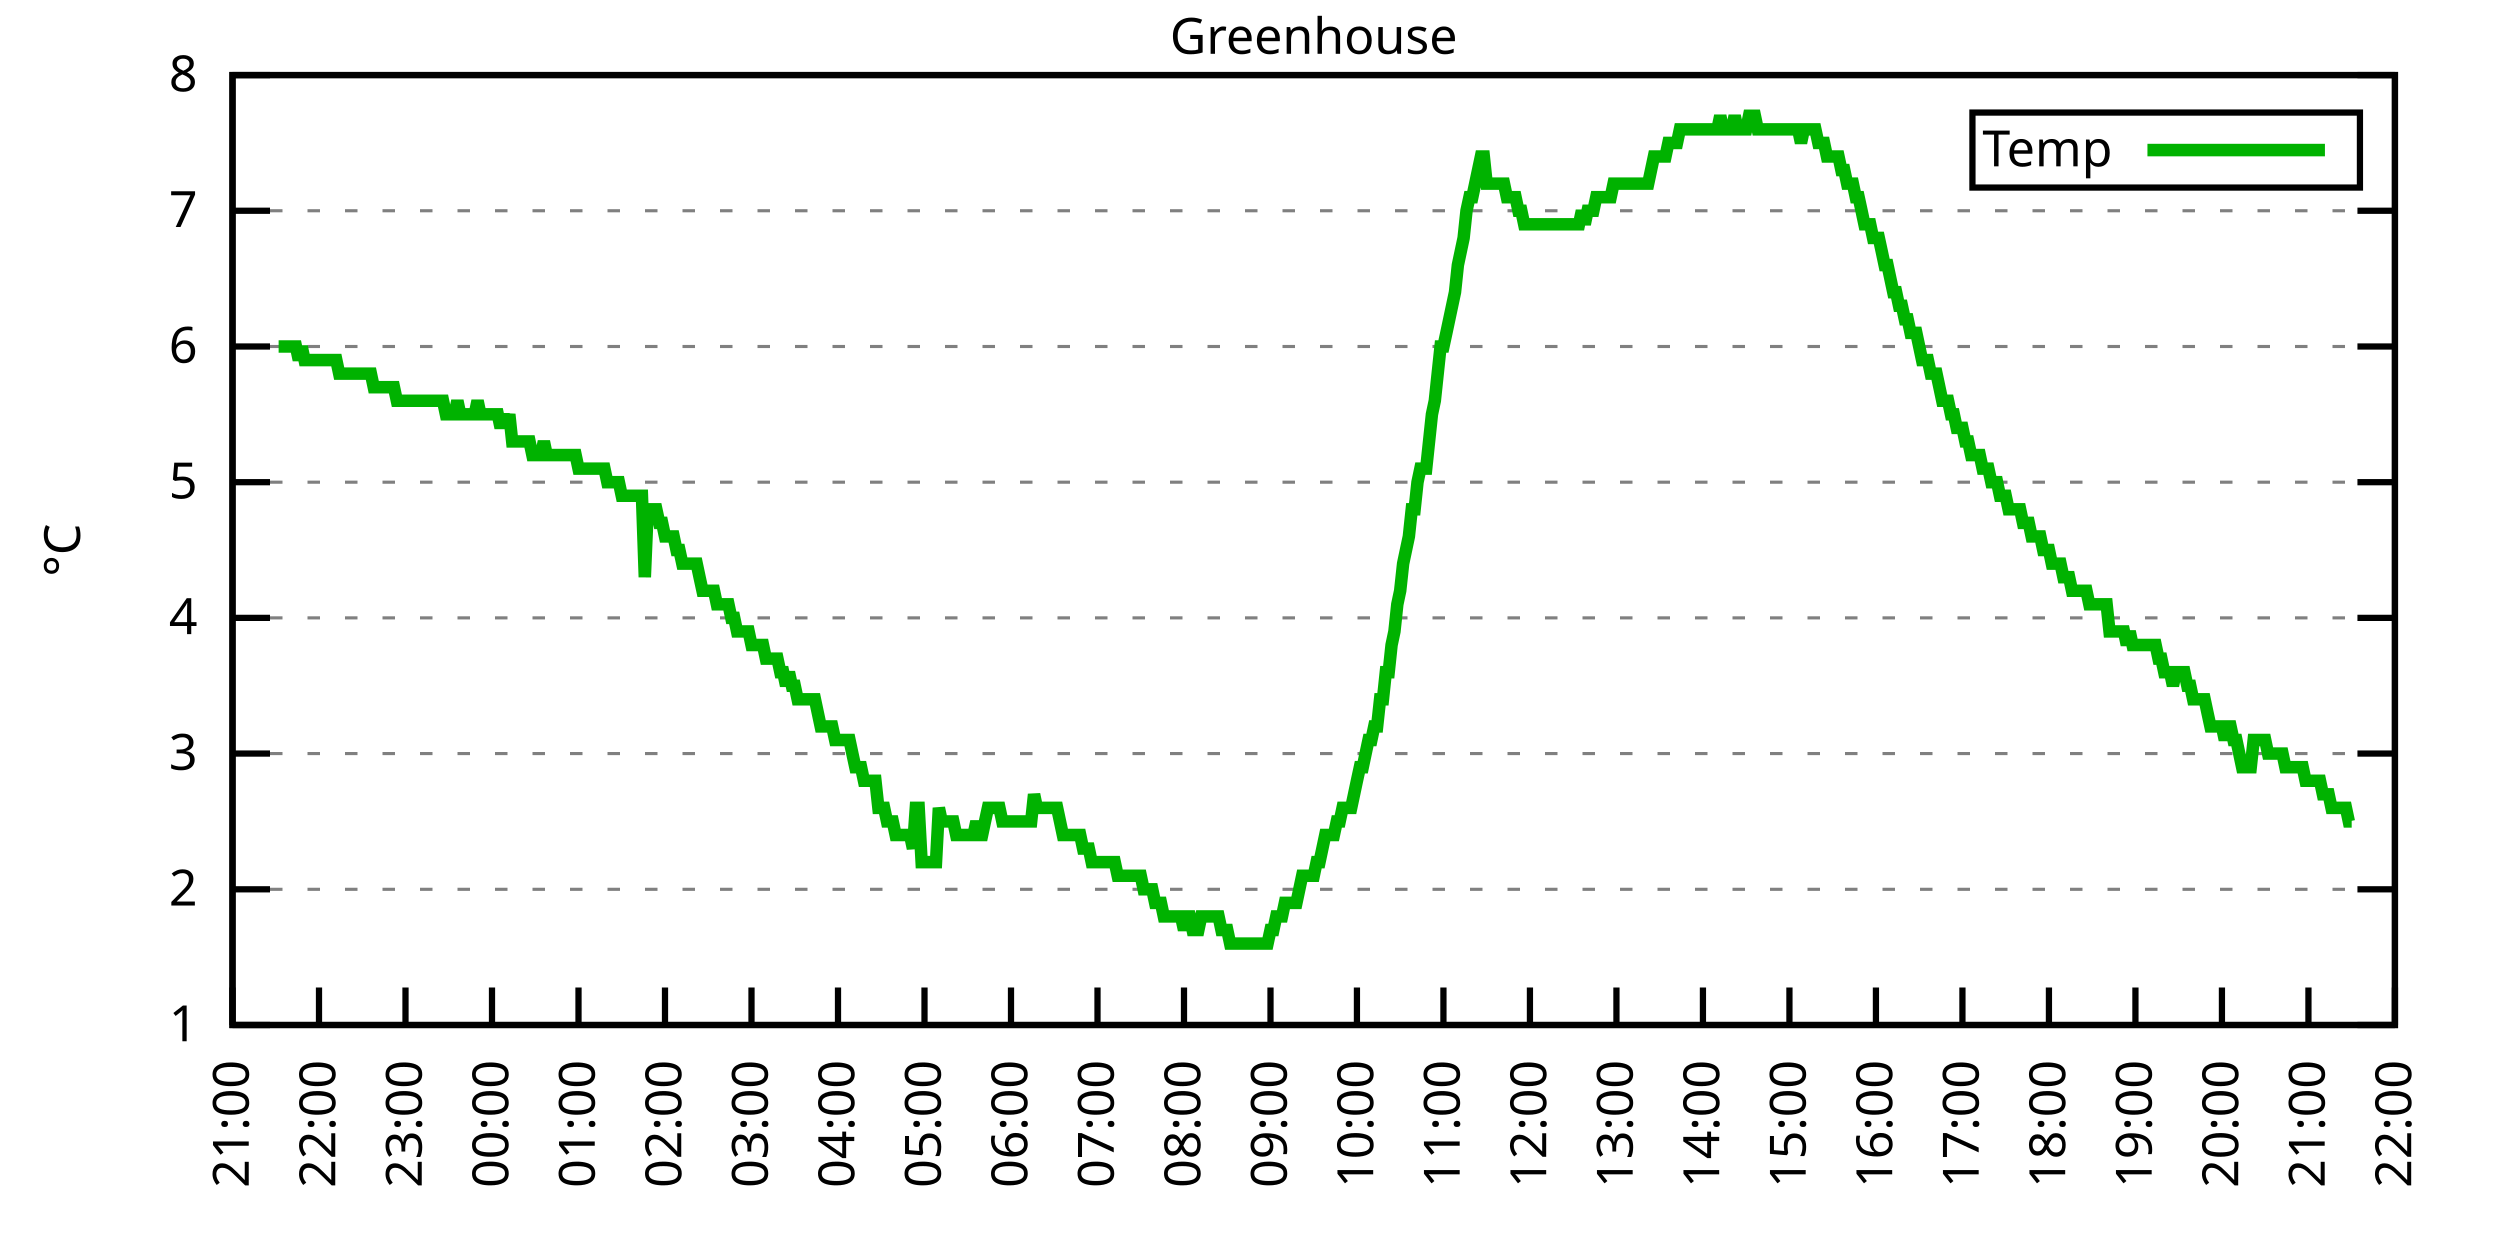
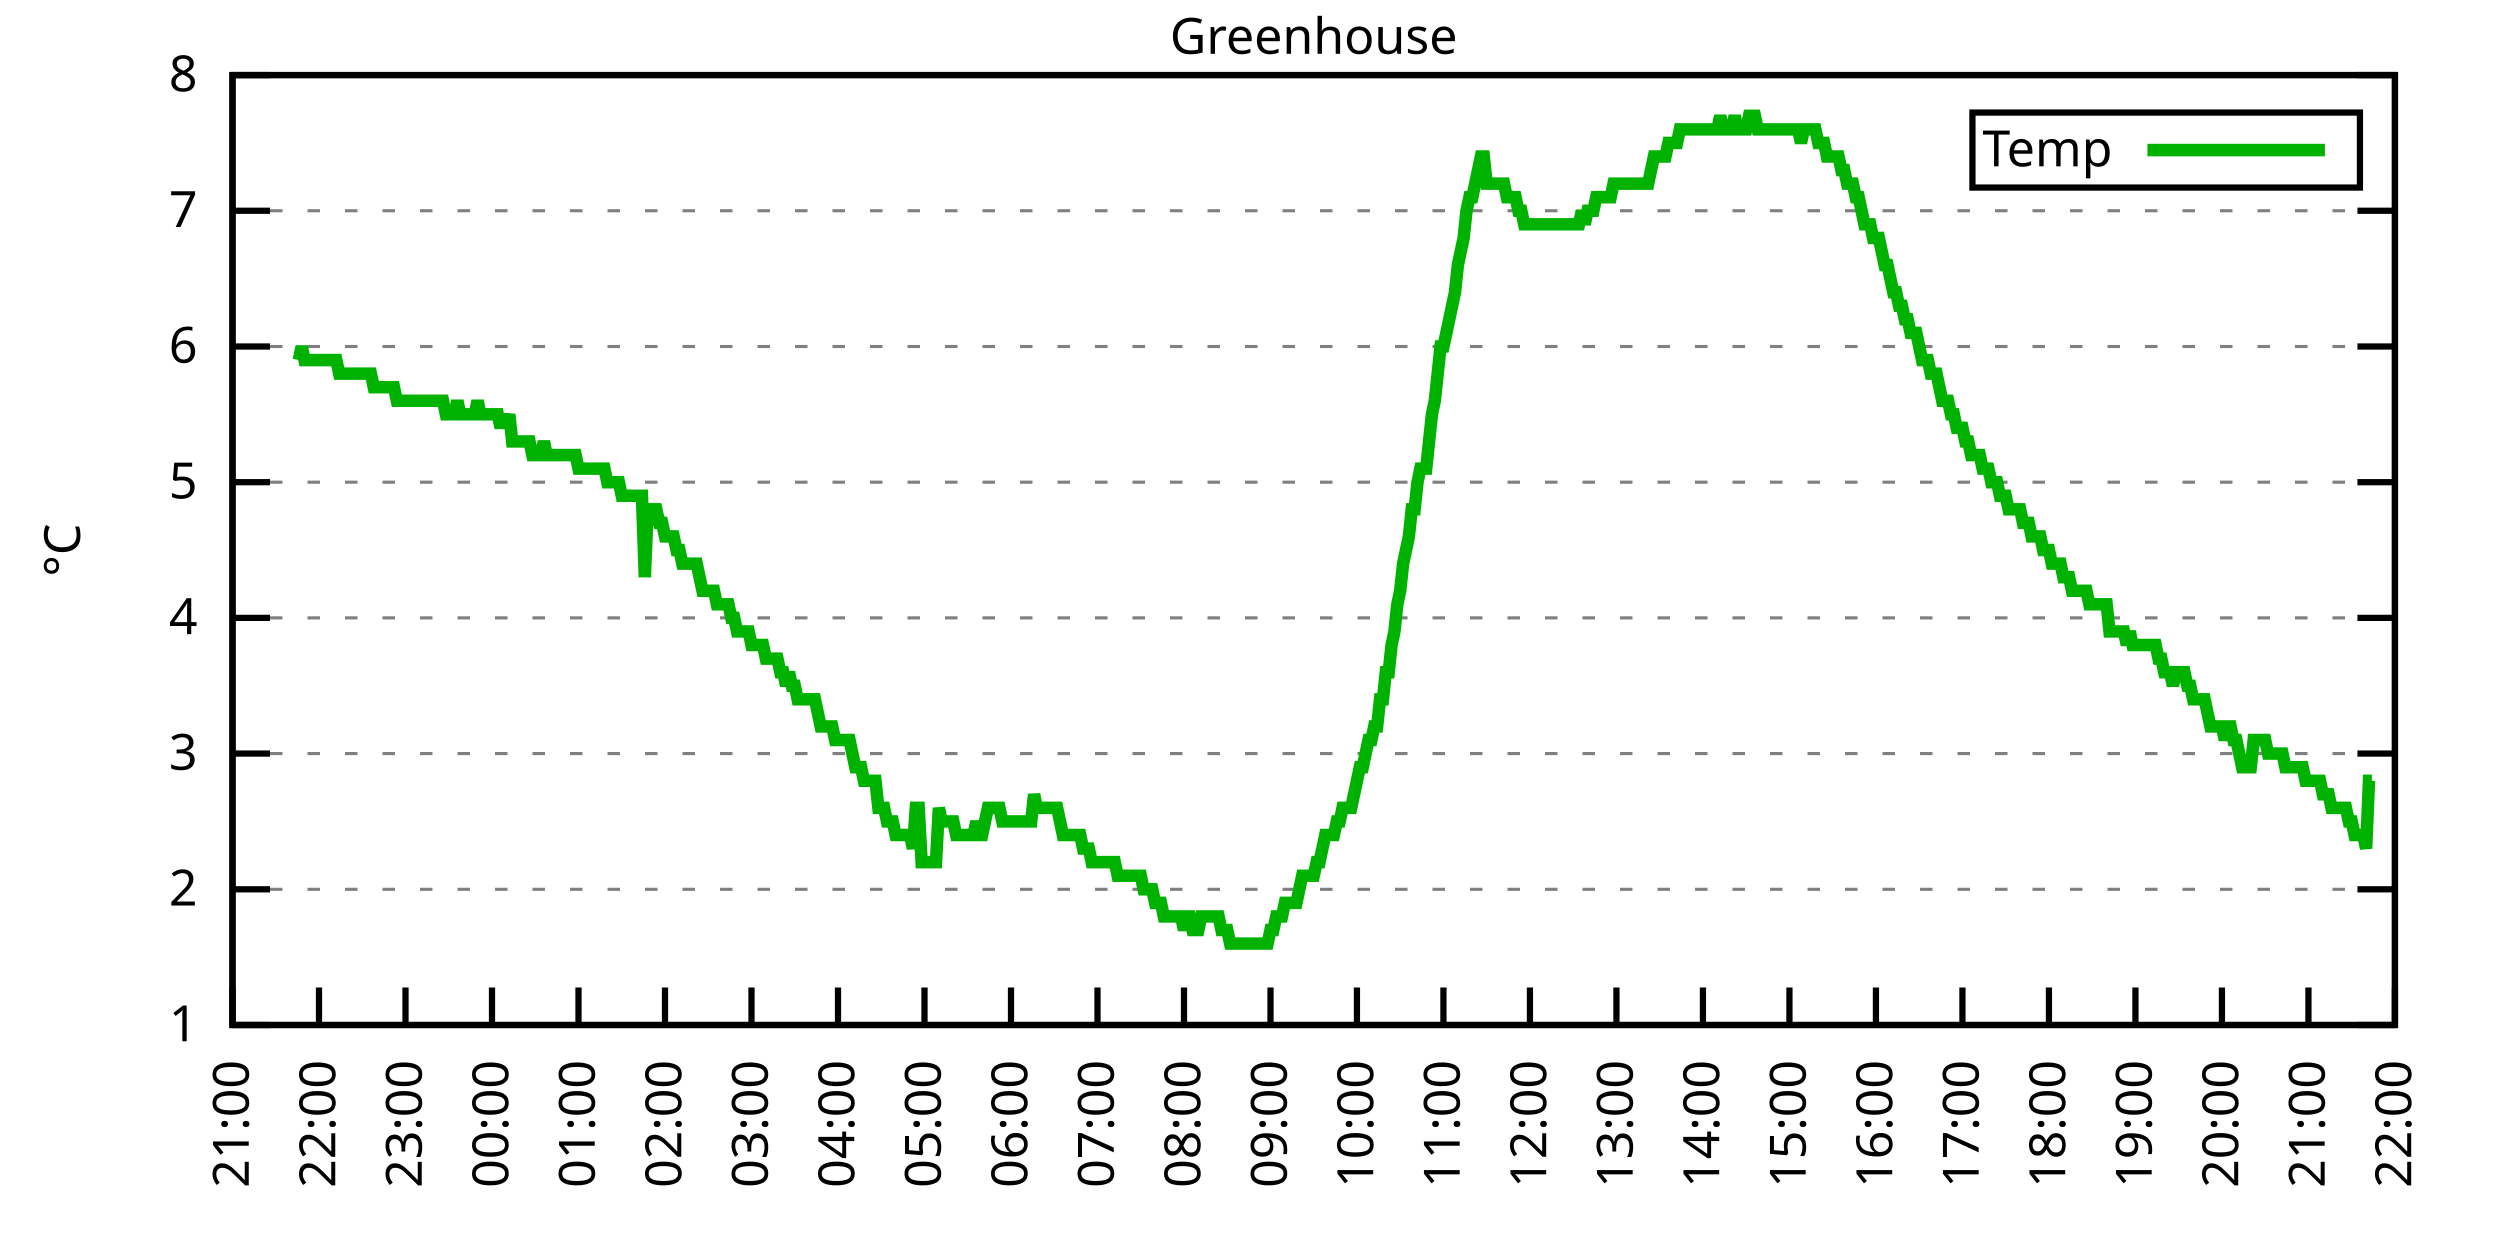
<svg xmlns="http://www.w3.org/2000/svg" xmlns:xlink="http://www.w3.org/1999/xlink" width="400" height="200" viewBox="0 0 400 200">
  <g id="gnuplot_canvas">
    <rect x="0" y="0" width="400" height="200" fill="none" />
    <defs>
      <circle id="gpDot" r="0.5" stroke-width="0.5" stroke="currentColor" />
      <path id="gpPt0" stroke-width="0.333" stroke="currentColor" d="M-1,0 h2 M0,-1 v2" />
      <path id="gpPt1" stroke-width="0.333" stroke="currentColor" d="M-1,-1 L1,1 M1,-1 L-1,1" />
      <path id="gpPt2" stroke-width="0.333" stroke="currentColor" d="M-1,0 L1,0 M0,-1 L0,1 M-1,-1 L1,1 M-1,1 L1,-1" />
      <rect id="gpPt3" stroke-width="0.333" stroke="currentColor" x="-1" y="-1" width="2" height="2" />
      <rect id="gpPt4" stroke-width="0.333" stroke="currentColor" fill="currentColor" x="-1" y="-1" width="2" height="2" />
      <circle id="gpPt5" stroke-width="0.333" stroke="currentColor" cx="0" cy="0" r="1" />
      <use xlink:href="#gpPt5" id="gpPt6" fill="currentColor" stroke="none" />
      <path id="gpPt7" stroke-width="0.333" stroke="currentColor" d="M0,-1.33 L-1.33,0.67 L1.33,0.67 z" />
      <use xlink:href="#gpPt7" id="gpPt8" fill="currentColor" stroke="none" />
      <use xlink:href="#gpPt7" id="gpPt9" stroke="currentColor" transform="rotate(180)" />
      <use xlink:href="#gpPt9" id="gpPt10" fill="currentColor" stroke="none" />
      <use xlink:href="#gpPt3" id="gpPt11" stroke="currentColor" transform="rotate(45)" />
      <use xlink:href="#gpPt11" id="gpPt12" fill="currentColor" stroke="none" />
      <path id="gpPt13" stroke-width="0.333" stroke="currentColor" d="M0,1.330 L1.265,0.411 L0.782,-1.067 L-0.782,-1.076 L-1.265,0.411 z" />
      <use xlink:href="#gpPt13" id="gpPt14" fill="currentColor" stroke="none" />
      <filter id="textbox" filterUnits="objectBoundingBox" x="0" y="0" height="1" width="1">
        <feFlood flood-color="white" flood-opacity="1" result="bgnd" />
        <feComposite in="SourceGraphic" in2="bgnd" operator="atop" />
      </filter>
      <filter id="greybox" filterUnits="objectBoundingBox" x="0" y="0" height="1" width="1">
        <feFlood flood-color="lightgrey" flood-opacity="1" result="grey" />
        <feComposite in="SourceGraphic" in2="grey" operator="atop" />
      </filter>
    </defs>
    <g fill="none" color="white" stroke="currentColor" stroke-width="1.00" stroke-linecap="butt" stroke-linejoin="miter">
</g>
    <g fill="none" color="black" stroke="currentColor" stroke-width="1.00" stroke-linecap="butt" stroke-linejoin="miter">
      <g stroke="none" shape-rendering="crispEdges">
        <polygon fill="rgb(255, 255, 255)" points="37.20,164.00 383.18,164.00 383.18,12.02 37.20,12.02 " />
      </g>
    </g>
    <g fill="none" color="black" stroke="currentColor" stroke-width="1.00" stroke-linecap="butt" stroke-linejoin="miter">
</g>
    <g fill="none" color="black" stroke="black" stroke-width="0.50" stroke-linecap="butt" stroke-linejoin="miter">
</g>
    <g fill="none" color="gray" stroke="currentColor" stroke-width="0.50" stroke-linecap="butt" stroke-linejoin="miter">
      <path stroke="gray" stroke-dasharray="2,4" class="gridline" d="M37.20,164.00 L383.19,164.00  " />
    </g>
    <g fill="none" color="gray" stroke="gray" stroke-width="1.00" stroke-linecap="butt" stroke-linejoin="miter">
</g>
    <g fill="none" color="black" stroke="currentColor" stroke-width="1.00" stroke-linecap="butt" stroke-linejoin="miter">
      <path stroke="black" d="M37.20,164.00 L43.20,164.00 M383.19,164.00 L377.19,164.00  " />
      <g transform="translate(31.60,166.60)" stroke="none" fill="black" font-family="Sans" font-size="8.00" text-anchor="end">
        <text>
          <tspan font-family="Sans"> 1</tspan>
        </text>
      </g>
    </g>
    <g fill="none" color="black" stroke="currentColor" stroke-width="1.00" stroke-linecap="butt" stroke-linejoin="miter">
</g>
    <g fill="none" color="black" stroke="black" stroke-width="0.50" stroke-linecap="butt" stroke-linejoin="miter">
</g>
    <g fill="none" color="gray" stroke="currentColor" stroke-width="0.50" stroke-linecap="butt" stroke-linejoin="miter">
      <path stroke="gray" stroke-dasharray="2,4" class="gridline" d="M37.20,142.29 L383.19,142.29  " />
    </g>
    <g fill="none" color="gray" stroke="gray" stroke-width="1.00" stroke-linecap="butt" stroke-linejoin="miter">
</g>
    <g fill="none" color="black" stroke="currentColor" stroke-width="1.00" stroke-linecap="butt" stroke-linejoin="miter">
      <path stroke="black" d="M37.20,142.29 L43.20,142.29 M383.19,142.29 L377.19,142.29  " />
      <g transform="translate(31.60,144.89)" stroke="none" fill="black" font-family="Sans" font-size="8.00" text-anchor="end">
        <text>
          <tspan font-family="Sans"> 2</tspan>
        </text>
      </g>
    </g>
    <g fill="none" color="black" stroke="currentColor" stroke-width="1.00" stroke-linecap="butt" stroke-linejoin="miter">
</g>
    <g fill="none" color="black" stroke="black" stroke-width="0.50" stroke-linecap="butt" stroke-linejoin="miter">
</g>
    <g fill="none" color="gray" stroke="currentColor" stroke-width="0.50" stroke-linecap="butt" stroke-linejoin="miter">
      <path stroke="gray" stroke-dasharray="2,4" class="gridline" d="M37.20,120.57 L383.19,120.57  " />
    </g>
    <g fill="none" color="gray" stroke="gray" stroke-width="1.00" stroke-linecap="butt" stroke-linejoin="miter">
</g>
    <g fill="none" color="black" stroke="currentColor" stroke-width="1.00" stroke-linecap="butt" stroke-linejoin="miter">
      <path stroke="black" d="M37.20,120.57 L43.20,120.57 M383.19,120.57 L377.19,120.57  " />
      <g transform="translate(31.60,123.17)" stroke="none" fill="black" font-family="Sans" font-size="8.00" text-anchor="end">
        <text>
          <tspan font-family="Sans"> 3</tspan>
        </text>
      </g>
    </g>
    <g fill="none" color="black" stroke="currentColor" stroke-width="1.00" stroke-linecap="butt" stroke-linejoin="miter">
</g>
    <g fill="none" color="black" stroke="black" stroke-width="0.50" stroke-linecap="butt" stroke-linejoin="miter">
</g>
    <g fill="none" color="gray" stroke="currentColor" stroke-width="0.50" stroke-linecap="butt" stroke-linejoin="miter">
      <path stroke="gray" stroke-dasharray="2,4" class="gridline" d="M37.20,98.86 L383.19,98.86  " />
    </g>
    <g fill="none" color="gray" stroke="gray" stroke-width="1.00" stroke-linecap="butt" stroke-linejoin="miter">
</g>
    <g fill="none" color="black" stroke="currentColor" stroke-width="1.00" stroke-linecap="butt" stroke-linejoin="miter">
      <path stroke="black" d="M37.20,98.86 L43.20,98.86 M383.19,98.86 L377.19,98.86  " />
      <g transform="translate(31.60,101.46)" stroke="none" fill="black" font-family="Sans" font-size="8.00" text-anchor="end">
        <text>
          <tspan font-family="Sans"> 4</tspan>
        </text>
      </g>
    </g>
    <g fill="none" color="black" stroke="currentColor" stroke-width="1.00" stroke-linecap="butt" stroke-linejoin="miter">
</g>
    <g fill="none" color="black" stroke="black" stroke-width="0.50" stroke-linecap="butt" stroke-linejoin="miter">
</g>
    <g fill="none" color="gray" stroke="currentColor" stroke-width="0.50" stroke-linecap="butt" stroke-linejoin="miter">
      <path stroke="gray" stroke-dasharray="2,4" class="gridline" d="M37.20,77.15 L383.19,77.15  " />
    </g>
    <g fill="none" color="gray" stroke="gray" stroke-width="1.00" stroke-linecap="butt" stroke-linejoin="miter">
</g>
    <g fill="none" color="black" stroke="currentColor" stroke-width="1.00" stroke-linecap="butt" stroke-linejoin="miter">
      <path stroke="black" d="M37.20,77.15 L43.20,77.15 M383.19,77.15 L377.19,77.15  " />
      <g transform="translate(31.60,79.75)" stroke="none" fill="black" font-family="Sans" font-size="8.00" text-anchor="end">
        <text>
          <tspan font-family="Sans"> 5</tspan>
        </text>
      </g>
    </g>
    <g fill="none" color="black" stroke="currentColor" stroke-width="1.00" stroke-linecap="butt" stroke-linejoin="miter">
</g>
    <g fill="none" color="black" stroke="black" stroke-width="0.50" stroke-linecap="butt" stroke-linejoin="miter">
</g>
    <g fill="none" color="gray" stroke="currentColor" stroke-width="0.50" stroke-linecap="butt" stroke-linejoin="miter">
      <path stroke="gray" stroke-dasharray="2,4" class="gridline" d="M37.20,55.44 L383.19,55.44  " />
    </g>
    <g fill="none" color="gray" stroke="gray" stroke-width="1.00" stroke-linecap="butt" stroke-linejoin="miter">
</g>
    <g fill="none" color="black" stroke="currentColor" stroke-width="1.00" stroke-linecap="butt" stroke-linejoin="miter">
      <path stroke="black" d="M37.20,55.44 L43.20,55.44 M383.19,55.44 L377.19,55.44  " />
      <g transform="translate(31.60,58.04)" stroke="none" fill="black" font-family="Sans" font-size="8.00" text-anchor="end">
        <text>
          <tspan font-family="Sans"> 6</tspan>
        </text>
      </g>
    </g>
    <g fill="none" color="black" stroke="currentColor" stroke-width="1.00" stroke-linecap="butt" stroke-linejoin="miter">
</g>
    <g fill="none" color="black" stroke="black" stroke-width="0.50" stroke-linecap="butt" stroke-linejoin="miter">
</g>
    <g fill="none" color="gray" stroke="currentColor" stroke-width="0.50" stroke-linecap="butt" stroke-linejoin="miter">
      <path stroke="gray" stroke-dasharray="2,4" class="gridline" d="M37.20,33.72 L383.19,33.72  " />
    </g>
    <g fill="none" color="gray" stroke="gray" stroke-width="1.00" stroke-linecap="butt" stroke-linejoin="miter">
</g>
    <g fill="none" color="black" stroke="currentColor" stroke-width="1.00" stroke-linecap="butt" stroke-linejoin="miter">
      <path stroke="black" d="M37.20,33.72 L43.20,33.72 M383.19,33.72 L377.19,33.72  " />
      <g transform="translate(31.60,36.32)" stroke="none" fill="black" font-family="Sans" font-size="8.00" text-anchor="end">
        <text>
          <tspan font-family="Sans"> 7</tspan>
        </text>
      </g>
    </g>
    <g fill="none" color="black" stroke="currentColor" stroke-width="1.00" stroke-linecap="butt" stroke-linejoin="miter">
</g>
    <g fill="none" color="black" stroke="black" stroke-width="0.50" stroke-linecap="butt" stroke-linejoin="miter">
</g>
    <g fill="none" color="gray" stroke="currentColor" stroke-width="0.50" stroke-linecap="butt" stroke-linejoin="miter">
      <path stroke="gray" stroke-dasharray="2,4" class="gridline" d="M37.20,12.01 L383.19,12.01  " />
    </g>
    <g fill="none" color="gray" stroke="gray" stroke-width="1.00" stroke-linecap="butt" stroke-linejoin="miter">
</g>
    <g fill="none" color="black" stroke="currentColor" stroke-width="1.00" stroke-linecap="butt" stroke-linejoin="miter">
      <path stroke="black" d="M37.20,12.01 L43.20,12.01 M383.19,12.01 L377.19,12.01  " />
      <g transform="translate(31.60,14.61)" stroke="none" fill="black" font-family="Sans" font-size="8.00" text-anchor="end">
        <text>
          <tspan font-family="Sans"> 8</tspan>
        </text>
      </g>
    </g>
    <g fill="none" color="black" stroke="currentColor" stroke-width="1.00" stroke-linecap="butt" stroke-linejoin="miter">
      <path stroke="black" d="M37.20,164.00 L37.20,158.00  " />
      <g transform="translate(39.80,169.60) rotate(270.00)" stroke="none" fill="black" font-family="Sans" font-size="8.00" text-anchor="end">
        <text>
          <tspan font-family="Sans">21:00</tspan>
        </text>
      </g>
    </g>
    <g fill="none" color="black" stroke="currentColor" stroke-width="1.00" stroke-linecap="butt" stroke-linejoin="miter">
      <path stroke="black" d="M51.04,164.00 L51.04,158.00  " />
      <g transform="translate(53.64,169.60) rotate(270.00)" stroke="none" fill="black" font-family="Sans" font-size="8.00" text-anchor="end">
        <text>
          <tspan font-family="Sans">22:00</tspan>
        </text>
      </g>
    </g>
    <g fill="none" color="black" stroke="currentColor" stroke-width="1.00" stroke-linecap="butt" stroke-linejoin="miter">
      <path stroke="black" d="M64.88,164.00 L64.88,158.00  " />
      <g transform="translate(67.48,169.60) rotate(270.00)" stroke="none" fill="black" font-family="Sans" font-size="8.00" text-anchor="end">
        <text>
          <tspan font-family="Sans">23:00</tspan>
        </text>
      </g>
    </g>
    <g fill="none" color="black" stroke="currentColor" stroke-width="1.00" stroke-linecap="butt" stroke-linejoin="miter">
      <path stroke="black" d="M78.72,164.00 L78.72,158.00  " />
      <g transform="translate(81.32,169.60) rotate(270.00)" stroke="none" fill="black" font-family="Sans" font-size="8.00" text-anchor="end">
        <text>
          <tspan font-family="Sans">00:00</tspan>
        </text>
      </g>
    </g>
    <g fill="none" color="black" stroke="currentColor" stroke-width="1.00" stroke-linecap="butt" stroke-linejoin="miter">
      <path stroke="black" d="M92.56,164.00 L92.56,158.00  " />
      <g transform="translate(95.16,169.60) rotate(270.00)" stroke="none" fill="black" font-family="Sans" font-size="8.00" text-anchor="end">
        <text>
          <tspan font-family="Sans">01:00</tspan>
        </text>
      </g>
    </g>
    <g fill="none" color="black" stroke="currentColor" stroke-width="1.00" stroke-linecap="butt" stroke-linejoin="miter">
      <path stroke="black" d="M106.40,164.00 L106.40,158.00  " />
      <g transform="translate(109.00,169.60) rotate(270.00)" stroke="none" fill="black" font-family="Sans" font-size="8.00" text-anchor="end">
        <text>
          <tspan font-family="Sans">02:00</tspan>
        </text>
      </g>
    </g>
    <g fill="none" color="black" stroke="currentColor" stroke-width="1.00" stroke-linecap="butt" stroke-linejoin="miter">
      <path stroke="black" d="M120.24,164.00 L120.24,158.00  " />
      <g transform="translate(122.84,169.60) rotate(270.00)" stroke="none" fill="black" font-family="Sans" font-size="8.00" text-anchor="end">
        <text>
          <tspan font-family="Sans">03:00</tspan>
        </text>
      </g>
    </g>
    <g fill="none" color="black" stroke="currentColor" stroke-width="1.00" stroke-linecap="butt" stroke-linejoin="miter">
      <path stroke="black" d="M134.08,164.00 L134.08,158.00  " />
      <g transform="translate(136.68,169.60) rotate(270.00)" stroke="none" fill="black" font-family="Sans" font-size="8.00" text-anchor="end">
        <text>
          <tspan font-family="Sans">04:00</tspan>
        </text>
      </g>
    </g>
    <g fill="none" color="black" stroke="currentColor" stroke-width="1.00" stroke-linecap="butt" stroke-linejoin="miter">
      <path stroke="black" d="M147.92,164.00 L147.92,158.00  " />
      <g transform="translate(150.52,169.60) rotate(270.00)" stroke="none" fill="black" font-family="Sans" font-size="8.00" text-anchor="end">
        <text>
          <tspan font-family="Sans">05:00</tspan>
        </text>
      </g>
    </g>
    <g fill="none" color="black" stroke="currentColor" stroke-width="1.00" stroke-linecap="butt" stroke-linejoin="miter">
      <path stroke="black" d="M161.76,164.00 L161.76,158.00  " />
      <g transform="translate(164.36,169.60) rotate(270.00)" stroke="none" fill="black" font-family="Sans" font-size="8.00" text-anchor="end">
        <text>
          <tspan font-family="Sans">06:00</tspan>
        </text>
      </g>
    </g>
    <g fill="none" color="black" stroke="currentColor" stroke-width="1.00" stroke-linecap="butt" stroke-linejoin="miter">
      <path stroke="black" d="M175.60,164.00 L175.60,158.00  " />
      <g transform="translate(178.20,169.60) rotate(270.00)" stroke="none" fill="black" font-family="Sans" font-size="8.00" text-anchor="end">
        <text>
          <tspan font-family="Sans">07:00</tspan>
        </text>
      </g>
    </g>
    <g fill="none" color="black" stroke="currentColor" stroke-width="1.00" stroke-linecap="butt" stroke-linejoin="miter">
      <path stroke="black" d="M189.44,164.00 L189.44,158.00  " />
      <g transform="translate(192.04,169.60) rotate(270.00)" stroke="none" fill="black" font-family="Sans" font-size="8.00" text-anchor="end">
        <text>
          <tspan font-family="Sans">08:00</tspan>
        </text>
      </g>
    </g>
    <g fill="none" color="black" stroke="currentColor" stroke-width="1.00" stroke-linecap="butt" stroke-linejoin="miter">
      <path stroke="black" d="M203.28,164.00 L203.28,158.00  " />
      <g transform="translate(205.88,169.60) rotate(270.00)" stroke="none" fill="black" font-family="Sans" font-size="8.00" text-anchor="end">
        <text>
          <tspan font-family="Sans">09:00</tspan>
        </text>
      </g>
    </g>
    <g fill="none" color="black" stroke="currentColor" stroke-width="1.00" stroke-linecap="butt" stroke-linejoin="miter">
      <path stroke="black" d="M217.11,164.00 L217.11,158.00  " />
      <g transform="translate(219.71,169.60) rotate(270.00)" stroke="none" fill="black" font-family="Sans" font-size="8.00" text-anchor="end">
        <text>
          <tspan font-family="Sans">10:00</tspan>
        </text>
      </g>
    </g>
    <g fill="none" color="black" stroke="currentColor" stroke-width="1.00" stroke-linecap="butt" stroke-linejoin="miter">
      <path stroke="black" d="M230.95,164.00 L230.95,158.00  " />
      <g transform="translate(233.55,169.60) rotate(270.00)" stroke="none" fill="black" font-family="Sans" font-size="8.00" text-anchor="end">
        <text>
          <tspan font-family="Sans">11:00</tspan>
        </text>
      </g>
    </g>
    <g fill="none" color="black" stroke="currentColor" stroke-width="1.00" stroke-linecap="butt" stroke-linejoin="miter">
      <path stroke="black" d="M244.79,164.00 L244.79,158.00  " />
      <g transform="translate(247.39,169.60) rotate(270.00)" stroke="none" fill="black" font-family="Sans" font-size="8.00" text-anchor="end">
        <text>
          <tspan font-family="Sans">12:00</tspan>
        </text>
      </g>
    </g>
    <g fill="none" color="black" stroke="currentColor" stroke-width="1.00" stroke-linecap="butt" stroke-linejoin="miter">
      <path stroke="black" d="M258.63,164.00 L258.63,158.00  " />
      <g transform="translate(261.23,169.60) rotate(270.00)" stroke="none" fill="black" font-family="Sans" font-size="8.00" text-anchor="end">
        <text>
          <tspan font-family="Sans">13:00</tspan>
        </text>
      </g>
    </g>
    <g fill="none" color="black" stroke="currentColor" stroke-width="1.00" stroke-linecap="butt" stroke-linejoin="miter">
      <path stroke="black" d="M272.47,164.00 L272.47,158.00  " />
      <g transform="translate(275.07,169.60) rotate(270.00)" stroke="none" fill="black" font-family="Sans" font-size="8.00" text-anchor="end">
        <text>
          <tspan font-family="Sans">14:00</tspan>
        </text>
      </g>
    </g>
    <g fill="none" color="black" stroke="currentColor" stroke-width="1.00" stroke-linecap="butt" stroke-linejoin="miter">
      <path stroke="black" d="M286.31,164.00 L286.31,158.00  " />
      <g transform="translate(288.91,169.60) rotate(270.00)" stroke="none" fill="black" font-family="Sans" font-size="8.00" text-anchor="end">
        <text>
          <tspan font-family="Sans">15:00</tspan>
        </text>
      </g>
    </g>
    <g fill="none" color="black" stroke="currentColor" stroke-width="1.00" stroke-linecap="butt" stroke-linejoin="miter">
      <path stroke="black" d="M300.15,164.00 L300.15,158.00  " />
      <g transform="translate(302.75,169.60) rotate(270.00)" stroke="none" fill="black" font-family="Sans" font-size="8.00" text-anchor="end">
        <text>
          <tspan font-family="Sans">16:00</tspan>
        </text>
      </g>
    </g>
    <g fill="none" color="black" stroke="currentColor" stroke-width="1.00" stroke-linecap="butt" stroke-linejoin="miter">
      <path stroke="black" d="M313.99,164.00 L313.99,158.00  " />
      <g transform="translate(316.59,169.60) rotate(270.00)" stroke="none" fill="black" font-family="Sans" font-size="8.00" text-anchor="end">
        <text>
          <tspan font-family="Sans">17:00</tspan>
        </text>
      </g>
    </g>
    <g fill="none" color="black" stroke="currentColor" stroke-width="1.00" stroke-linecap="butt" stroke-linejoin="miter">
      <path stroke="black" d="M327.83,164.00 L327.83,158.00  " />
      <g transform="translate(330.43,169.60) rotate(270.00)" stroke="none" fill="black" font-family="Sans" font-size="8.00" text-anchor="end">
        <text>
          <tspan font-family="Sans">18:00</tspan>
        </text>
      </g>
    </g>
    <g fill="none" color="black" stroke="currentColor" stroke-width="1.00" stroke-linecap="butt" stroke-linejoin="miter">
      <path stroke="black" d="M341.67,164.00 L341.67,158.00  " />
      <g transform="translate(344.27,169.60) rotate(270.00)" stroke="none" fill="black" font-family="Sans" font-size="8.00" text-anchor="end">
        <text>
          <tspan font-family="Sans">19:00</tspan>
        </text>
      </g>
    </g>
    <g fill="none" color="black" stroke="currentColor" stroke-width="1.00" stroke-linecap="butt" stroke-linejoin="miter">
      <path stroke="black" d="M355.51,164.00 L355.51,158.00  " />
      <g transform="translate(358.11,169.60) rotate(270.00)" stroke="none" fill="black" font-family="Sans" font-size="8.00" text-anchor="end">
        <text>
          <tspan font-family="Sans">20:00</tspan>
        </text>
      </g>
    </g>
    <g fill="none" color="black" stroke="currentColor" stroke-width="1.00" stroke-linecap="butt" stroke-linejoin="miter">
      <path stroke="black" d="M369.35,164.00 L369.35,158.00  " />
      <g transform="translate(371.95,169.60) rotate(270.00)" stroke="none" fill="black" font-family="Sans" font-size="8.00" text-anchor="end">
        <text>
          <tspan font-family="Sans">21:00</tspan>
        </text>
      </g>
    </g>
    <g fill="none" color="black" stroke="currentColor" stroke-width="1.00" stroke-linecap="butt" stroke-linejoin="miter">
      <path stroke="black" d="M383.19,164.00 L383.19,158.00  " />
      <g transform="translate(385.79,169.60) rotate(270.00)" stroke="none" fill="black" font-family="Sans" font-size="8.00" text-anchor="end">
        <text>
          <tspan font-family="Sans">22:00</tspan>
        </text>
      </g>
    </g>
    <g fill="none" color="black" stroke="currentColor" stroke-width="1.00" stroke-linecap="butt" stroke-linejoin="miter">
</g>
    <g fill="none" color="black" stroke="currentColor" stroke-width="1.00" stroke-linecap="butt" stroke-linejoin="miter">
      <path stroke="black" d="M37.20,12.01 L37.20,164.00 L383.19,164.00 L383.19,12.01 L37.20,12.01 Z  " />
    </g>
    <g fill="none" color="black" stroke="currentColor" stroke-width="1.00" stroke-linecap="butt" stroke-linejoin="miter">
</g>
    <g fill="none" color="black" stroke="currentColor" stroke-width="1.00" stroke-linecap="butt" stroke-linejoin="miter">
      <path stroke="black" d="M315.59,30.01 L315.59,18.01 L377.59,18.01 L377.59,30.01 L315.59,30.01 Z  " />
    </g>
    <g id="Greenhouse_plot_1">
      <g fill="none" color="white" stroke="black" stroke-width="2.00" stroke-linecap="butt" stroke-linejoin="miter">
</g>
      <g fill="none" color="black" stroke="currentColor" stroke-width="2.00" stroke-linecap="butt" stroke-linejoin="miter">
        <g transform="translate(337.99,26.61)" stroke="none" fill="black" font-family="Sans" font-size="8.00" text-anchor="end">
          <text>
            <tspan font-family="Sans">Temp</tspan>
          </text>
        </g>
      </g>
      <g fill="none" color="black" stroke="currentColor" stroke-width="2.00" stroke-linecap="butt" stroke-linejoin="miter">
-         <path stroke="rgb(  0, 178,   0)" d="M343.59,24.01 L371.99,24.01 M44.58,55.44 L45.04,55.44 L45.50,55.44 L45.97,55.44 L46.43,55.44 L46.89,55.44   L47.35,55.44 L47.81,57.61 L48.27,55.44 L48.73,57.61 L49.19,57.61 L49.66,57.61 L50.12,57.61 L50.58,57.61   L51.04,57.61 L51.50,57.61 L51.96,57.61 L52.42,57.61 L52.88,57.61 L53.35,57.61 L53.81,57.61 L54.27,59.78   L54.73,59.78 L55.19,59.78 L55.65,59.78 L56.11,59.78 L56.58,59.78 L57.04,59.78 L57.50,59.78 L57.96,59.78   L58.42,59.78 L58.88,59.78 L59.34,59.78 L59.80,61.95 L60.27,61.95 L60.73,61.95 L61.19,61.95 L61.65,61.95   L62.11,61.95 L62.57,61.95 L63.03,61.95 L63.50,64.12 L63.96,64.12 L64.42,64.12 L64.88,64.12 L65.34,64.12   L65.80,64.12 L66.26,64.12 L66.72,64.12 L67.19,64.12 L67.65,64.12 L68.11,64.12 L68.57,64.12 L69.03,64.12   L69.49,64.12 L69.95,64.12 L70.42,64.12 L70.88,64.12 L71.34,66.29 L71.80,66.29 L72.26,66.29 L72.72,66.29   L73.18,64.12 L73.64,66.29 L74.11,66.29 L74.57,66.29 L75.03,66.29 L75.49,66.29 L75.95,66.29 L76.41,64.12   L76.87,66.29 L77.33,66.29 L77.80,66.29 L78.26,66.29 L78.72,66.29 L79.18,66.29 L79.64,66.29 L80.10,68.46   L80.56,66.29 L81.03,68.46 L81.49,66.29 L81.95,70.63 L82.41,70.63 L82.87,70.63 L83.33,70.63 L83.79,70.63   L84.25,70.63 L84.72,70.63 L85.18,72.81 L85.64,72.81 L86.10,72.81 L86.56,72.81 L87.02,70.63 L87.48,72.81   L87.95,72.81 L88.41,72.81 L88.87,72.81 L89.33,72.81 L89.79,72.81 L90.25,72.81 L90.71,72.81 L91.17,72.81   L91.64,72.81 L92.10,72.81 L92.56,74.98 L93.02,74.98 L93.48,74.98 L93.94,74.98 L94.40,74.98 L94.87,74.98   L95.33,74.98 L95.79,74.98 L96.25,74.98 L96.71,74.98 L97.17,77.15 L97.63,77.15 L98.09,77.15 L98.56,77.15   L99.02,77.15 L99.48,79.32 L99.94,79.32 L100.40,79.32 L100.86,79.32 L101.32,79.32 L101.78,79.32 L102.25,79.32   L102.71,79.32 L103.17,92.35 L103.63,81.49 L104.09,81.49 L104.55,81.49 L105.01,81.49 L105.48,83.66 L105.94,83.66   L106.40,85.83 L106.86,85.83 L107.32,85.83 L107.78,85.83 L108.24,88.00 L108.70,88.00 L109.17,90.18 L109.63,90.18   L110.09,90.18 L110.55,90.18 L111.01,90.18 L111.47,90.18 L111.93,92.35 L112.40,94.52 L112.86,94.52 L113.32,94.52   L113.78,94.52 L114.24,94.52 L114.70,96.69 L115.16,96.69 L115.62,96.69 L116.09,96.69 L116.55,96.69 L117.01,98.86   L117.47,98.86 L117.93,101.03 L118.39,101.03 L118.85,101.03 L119.31,101.03 L119.78,101.03 L120.24,103.20 L120.70,103.20   L121.16,103.20 L121.62,103.20 L122.08,103.20 L122.54,105.38 L123.01,105.38 L123.47,105.38 L123.93,105.38 L124.39,105.38   L124.85,107.55 L125.31,107.55 L125.77,109.72 L126.23,107.55 L126.70,109.72 L127.16,109.72 L127.62,111.89 L128.08,111.89   L128.54,111.89 L129.00,111.89 L129.46,111.89 L129.93,111.89 L130.39,111.89 L130.85,114.06 L131.31,116.23 L131.77,116.23   L132.23,116.23 L132.69,116.23 L133.15,116.23 L133.62,118.40 L134.08,118.40 L134.54,118.40 L135.00,118.40 L135.46,118.40   L135.92,118.40 L136.38,120.57 L136.85,122.75 L137.31,122.75 L137.77,122.75 L138.23,124.92 L138.69,124.92 L139.15,124.92   L139.61,124.92 L140.07,124.92 L140.54,129.26 L141.00,129.26 L141.46,129.26 L141.92,131.43 L142.38,131.43 L142.84,131.43   L143.30,133.60 L143.76,133.60 L144.23,133.60 L144.69,133.60 L145.15,133.60 L145.61,133.60 L146.07,135.77 L146.53,129.26   L146.99,129.26 L147.46,137.94 L147.92,137.94 L148.38,137.94 L148.84,137.94 L149.30,137.94 L149.76,137.94 L150.22,129.26   L150.68,131.43 L151.15,131.43 L151.61,131.43 L152.07,131.43 L152.53,131.43 L152.99,133.60 L153.45,133.60 L153.91,133.60   L154.38,133.60 L154.84,133.60 L155.30,133.60 L155.76,133.60 L156.22,131.43 L156.68,133.60 L157.14,133.60 L157.60,131.43   L158.07,129.26 L158.53,129.26 L158.99,129.26 L159.45,129.26 L159.91,129.26 L160.37,131.43 L160.83,131.43 L161.30,131.43   L161.76,131.43 L162.22,131.43 L162.68,131.43 L163.14,131.43 L163.60,131.43 L164.06,131.43 L164.52,131.43 L164.99,131.43   L165.45,127.09 L165.91,129.26 L166.37,129.26 L166.83,129.26 L167.29,129.26 L167.75,129.26 L168.21,129.26 L168.68,129.26   L169.14,129.26 L169.60,131.43 L170.06,133.60 L170.52,133.60 L170.98,133.60 L171.44,133.60 L171.91,133.60 L172.37,133.60   L172.83,133.60 L173.29,135.77 L173.75,135.77 L174.21,135.77 L174.67,137.94 L175.13,137.94 L175.60,137.94 L176.06,137.94   L176.52,137.94 L176.98,137.94 L177.44,137.94 L177.90,137.94 L178.36,137.94 L178.83,140.12 L179.29,140.12 L179.75,140.12   L180.21,140.12 L180.67,140.12 L181.13,140.12 L181.59,140.12 L182.05,140.12 L182.52,140.12 L182.98,142.29 L183.44,142.29   L183.90,142.29 L184.36,142.29 L184.82,144.46 L185.28,144.46 L185.75,144.46 L186.21,146.63 L186.67,146.63 L187.13,146.63   L187.59,146.63 L188.05,146.63 L188.51,146.63 L188.97,146.63 L189.44,148.80 L189.90,146.63 L190.36,146.63 L190.82,148.80   L191.28,148.80 L191.74,148.80 L192.20,146.63 L192.66,146.63 L193.13,146.63 L193.59,146.63 L194.05,146.63 L194.51,146.63   L194.97,146.63 L195.43,148.80 L195.89,148.80 L196.36,148.80 L196.82,150.97 L197.28,150.97 L197.74,150.97 L198.20,150.97   L198.66,150.97 L199.12,150.97 L199.58,150.97 L200.05,150.97 L200.51,150.97 L200.97,150.97 L201.43,150.97 L201.89,150.97   L202.35,150.97 L202.81,150.97 L203.28,148.80 L203.74,148.80 L204.20,146.63 L204.66,146.63 L205.12,146.63 L205.58,144.46   L206.04,144.46 L206.50,144.46 L206.97,144.46 L207.43,144.46 L207.89,142.29 L208.35,140.12 L208.81,140.12 L209.27,140.12   L209.73,140.12 L210.20,140.12 L210.66,137.94 L211.12,137.94 L211.58,135.77 L212.04,133.60 L212.50,133.60 L212.96,133.60   L213.42,133.60 L213.89,131.43 L214.35,131.43 L214.81,129.26 L215.27,129.26 L215.73,129.26 L216.19,129.26 L216.65,127.09   L217.11,124.92 L217.58,122.75 L218.04,122.75 L218.50,120.57 L218.96,118.40 L219.42,118.40 L219.88,116.23 L220.34,116.23   L220.81,111.89 L221.27,111.89 L221.73,107.55 L222.19,107.55 L222.65,103.20 L223.11,101.03 L223.57,96.69 L224.03,94.52   L224.50,90.18 L224.96,88.00 L225.42,85.83 L225.88,81.49 L226.34,81.49 L226.80,77.15 L227.26,74.98 L227.73,74.98   L228.19,74.98 L228.65,70.63 L229.11,66.29 L229.57,64.12 L230.03,59.78 L230.49,55.44 L230.95,55.44 L231.42,53.26   L231.88,51.09 L232.34,48.92 L232.80,46.75 L233.26,42.41 L233.72,40.24 L234.18,38.07 L234.64,33.72 L235.11,31.55   L235.57,31.55 L236.03,29.38 L236.49,27.21 L236.95,25.04 L237.41,25.04 L237.87,29.38 L238.34,29.38 L238.80,29.38   L239.26,29.38 L239.72,29.38 L240.18,29.38 L240.64,29.38 L241.10,31.55 L241.56,31.55 L242.03,31.55 L242.49,31.55   L242.95,33.72 L243.41,33.72 L243.87,35.89 L244.33,35.89 L244.79,35.89 L245.26,35.89 L245.72,35.89 L246.18,35.89   L246.64,35.89 L247.10,35.89 L247.56,35.89 L248.02,35.89 L248.48,35.89 L248.95,35.89 L249.41,35.89 L249.87,35.89   L250.33,35.89 L250.79,35.89 L251.25,35.89 L251.71,35.89 L252.18,35.89 L252.64,35.89 L253.10,33.72 L253.56,35.89   L254.02,33.72 L254.48,33.72 L254.94,33.72 L255.40,31.55 L255.87,31.55 L256.33,31.55 L256.79,31.55 L257.25,31.55   L257.71,31.55 L258.17,29.38 L258.63,29.38 L259.09,29.38 L259.56,29.38 L260.02,29.38 L260.48,29.38 L260.94,29.38   L261.40,29.38 L261.86,29.38 L262.32,29.38 L262.79,29.38 L263.25,29.38 L263.71,29.38 L264.17,27.21 L264.63,25.04   L265.09,25.04 L265.55,25.04 L266.01,25.04 L266.48,25.04 L266.94,22.87 L267.40,22.87 L267.86,22.87 L268.32,22.87   L268.78,20.70 L269.24,20.70 L269.71,20.70 L270.17,20.70 L270.63,20.70 L271.09,20.70 L271.55,20.70 L272.01,20.70   L272.47,20.70 L272.93,20.70 L273.40,20.70 L273.86,20.70 L274.32,20.70 L274.78,20.70 L275.24,18.52 L275.70,20.70   L276.16,20.70 L276.63,20.70 L277.09,20.70 L277.55,18.52 L278.01,20.70 L278.47,20.70 L278.93,20.70 L279.39,20.70   L279.85,18.52 L280.32,18.52 L280.78,18.52 L281.24,20.70 L281.70,20.70 L282.16,20.70 L282.62,20.70 L283.08,20.70   L283.54,20.70 L284.01,20.70 L284.47,20.70 L284.93,20.70 L285.39,20.70 L285.85,20.70 L286.31,20.70 L286.77,20.70   L287.24,20.70 L287.70,20.70 L288.16,22.87 L288.62,20.70 L289.08,20.70 L289.54,20.70 L290.00,20.70 L290.46,20.70   L290.93,22.87 L291.39,22.87 L291.85,22.87 L292.31,25.04 L292.77,25.04 L293.23,25.04 L293.69,25.04 L294.16,25.04   L294.62,27.21 L295.08,27.21 L295.54,29.38 L296.00,29.38 L296.46,29.38 L296.92,31.55 L297.38,31.55 L297.85,33.72   L298.31,35.89 L298.77,35.89 L299.23,35.89 L299.69,38.07 L300.15,38.07 L300.61,38.07 L301.08,40.24 L301.54,42.41   L302.00,42.41 L302.46,44.58 L302.92,46.75 L303.38,46.75 L303.84,48.92 L304.30,48.92 L304.77,51.09 L305.23,51.09   L305.69,53.26 L306.15,53.26 L306.61,53.26 L307.07,55.44 L307.53,57.61 L307.99,57.61 L308.46,57.61 L308.92,59.78   L309.38,59.78 L309.84,59.78 L310.30,61.95 L310.76,64.12 L311.22,64.12 L311.69,64.12 L312.15,66.29 L312.61,66.29   L313.07,68.46 L313.53,68.46 L313.99,68.46 L314.45,70.63 L314.91,70.63 L315.38,72.81 L315.84,72.81 L316.30,72.81   L316.76,72.81 L317.22,74.98 L317.68,74.98 L318.14,74.98 L318.61,77.15 L319.07,77.15 L319.53,77.15 L319.99,79.32   L320.45,79.32 L320.91,79.32 L321.37,81.49 L321.83,81.49 L322.30,81.49 L322.76,81.49 L323.22,81.49 L323.68,83.66   L324.14,83.66 L324.60,83.66 L325.06,85.83 L325.53,85.83 L325.99,85.83 L326.45,85.83 L326.91,88.00 L327.37,88.00   L327.83,88.00 L328.29,90.18 L328.75,90.18 L329.22,90.18 L329.68,90.18 L330.14,92.35 L330.60,92.35 L331.06,92.35   L331.52,94.52 L331.98,94.52 L332.44,94.52 L332.91,94.52 L333.37,94.52 L333.83,94.52 L334.29,96.69 L334.75,96.69   L335.21,96.69 L335.67,96.69 L336.14,96.69 L336.60,96.69 L337.06,96.69 L337.52,101.03 L337.98,101.03 L338.44,101.03   L338.90,101.03 L339.36,101.03 L339.83,101.03 L340.29,103.20 L340.75,101.03 L341.21,103.20 L341.67,103.20 L342.13,103.20   L342.59,103.20 L343.06,103.20 L343.52,103.20 L343.98,103.20 L344.44,103.20 L344.90,103.20 L345.36,105.38 L345.82,105.38   L346.28,107.55 L346.75,107.55 L347.21,107.55 L347.67,109.72 L348.13,107.55 L348.59,107.55 L349.05,107.55 L349.51,107.55   L349.97,109.72 L350.44,109.72 L350.90,111.89 L351.36,111.89 L351.82,111.89 L352.28,111.89 L352.74,111.89 L353.20,114.06   L353.67,116.23 L354.13,116.23 L354.59,116.23 L355.05,116.23 L355.51,116.23 L355.97,118.40 L356.43,116.23 L356.89,116.23   L357.36,118.40 L357.82,118.40 L358.28,120.57 L358.74,122.75 L359.20,122.75 L359.66,122.75 L360.12,122.75 L360.59,118.40   L361.05,118.40 L361.51,118.40 L361.97,118.40 L362.43,118.40 L362.89,120.57 L363.35,120.57 L363.81,120.57 L364.28,120.57   L364.74,120.57 L365.20,120.57 L365.66,122.75 L366.12,122.75 L366.58,122.75 L367.04,122.75 L367.51,122.75 L367.97,122.75   L368.43,122.75 L368.89,124.92 L369.35,124.92 L369.81,124.92 L370.27,124.92 L370.73,124.92 L371.20,124.92 L371.66,127.09   L372.12,127.09 L372.58,127.09 L373.04,129.26 L373.50,129.26 L373.96,129.26 L374.42,129.26 L374.89,129.26 L375.35,129.26   L375.81,131.43 L376.27,131.43  " />
+         <path stroke="rgb(  0, 178,   0)" d="M343.59,24.01 L371.99,24.01 M47.81,57.61 L48.27,55.44 L48.73,57.61 L49.19,57.61 L49.66,57.61 L50.12,57.61   L50.58,57.61 L51.04,57.61 L51.50,57.61 L51.96,57.61 L52.42,57.61 L52.88,57.61 L53.35,57.61 L53.81,57.61   L54.27,59.78 L54.73,59.78 L55.19,59.78 L55.65,59.78 L56.11,59.78 L56.58,59.78 L57.04,59.78 L57.50,59.78   L57.96,59.78 L58.42,59.78 L58.88,59.78 L59.34,59.78 L59.80,61.95 L60.27,61.95 L60.73,61.95 L61.19,61.95   L61.65,61.95 L62.11,61.95 L62.57,61.95 L63.03,61.95 L63.50,64.12 L63.96,64.12 L64.42,64.12 L64.88,64.12   L65.34,64.12 L65.80,64.12 L66.26,64.12 L66.72,64.12 L67.19,64.12 L67.65,64.12 L68.11,64.12 L68.57,64.12   L69.03,64.12 L69.49,64.12 L69.95,64.12 L70.42,64.12 L70.88,64.12 L71.34,66.29 L71.80,66.29 L72.26,66.29   L72.72,66.29 L73.18,64.12 L73.64,66.29 L74.11,66.29 L74.57,66.29 L75.03,66.29 L75.49,66.29 L75.95,66.29   L76.41,64.12 L76.87,66.29 L77.33,66.29 L77.80,66.29 L78.26,66.29 L78.72,66.29 L79.18,66.29 L79.64,66.29   L80.10,68.46 L80.56,66.29 L81.03,68.46 L81.49,66.29 L81.95,70.63 L82.41,70.63 L82.87,70.63 L83.33,70.63   L83.79,70.63 L84.25,70.63 L84.72,70.63 L85.18,72.81 L85.64,72.81 L86.10,72.81 L86.56,72.81 L87.02,70.63   L87.48,72.81 L87.95,72.81 L88.41,72.81 L88.87,72.81 L89.33,72.81 L89.79,72.81 L90.25,72.81 L90.71,72.81   L91.17,72.81 L91.64,72.81 L92.10,72.81 L92.56,74.98 L93.02,74.98 L93.48,74.98 L93.94,74.98 L94.40,74.98   L94.87,74.98 L95.33,74.98 L95.79,74.98 L96.25,74.98 L96.71,74.98 L97.17,77.15 L97.63,77.15 L98.09,77.15   L98.56,77.15 L99.02,77.15 L99.48,79.32 L99.94,79.32 L100.40,79.32 L100.86,79.32 L101.32,79.32 L101.78,79.32   L102.25,79.32 L102.71,79.32 L103.17,92.35 L103.63,81.49 L104.09,81.49 L104.55,81.49 L105.01,81.49 L105.48,83.66   L105.94,83.66 L106.40,85.83 L106.86,85.83 L107.32,85.83 L107.78,85.83 L108.24,88.00 L108.70,88.00 L109.17,90.18   L109.63,90.18 L110.09,90.18 L110.55,90.18 L111.01,90.18 L111.47,90.18 L111.93,92.35 L112.40,94.52 L112.86,94.52   L113.32,94.52 L113.78,94.52 L114.24,94.52 L114.70,96.69 L115.16,96.69 L115.62,96.69 L116.09,96.69 L116.55,96.69   L117.01,98.86 L117.47,98.86 L117.93,101.03 L118.39,101.03 L118.85,101.03 L119.31,101.03 L119.78,101.03 L120.24,103.20   L120.70,103.20 L121.16,103.20 L121.62,103.20 L122.08,103.20 L122.54,105.38 L123.01,105.38 L123.47,105.38 L123.93,105.38   L124.39,105.38 L124.85,107.55 L125.31,107.55 L125.77,109.72 L126.23,107.55 L126.70,109.72 L127.16,109.72 L127.62,111.89   L128.08,111.89 L128.54,111.89 L129.00,111.89 L129.46,111.89 L129.93,111.89 L130.39,111.89 L130.85,114.06 L131.31,116.23   L131.77,116.23 L132.23,116.23 L132.69,116.23 L133.15,116.23 L133.62,118.40 L134.08,118.40 L134.54,118.40 L135.00,118.40   L135.46,118.40 L135.92,118.40 L136.38,120.57 L136.85,122.75 L137.31,122.75 L137.77,122.75 L138.23,124.92 L138.69,124.92   L139.15,124.92 L139.61,124.92 L140.07,124.92 L140.54,129.26 L141.00,129.26 L141.46,129.26 L141.92,131.43 L142.38,131.43   L142.84,131.43 L143.30,133.60 L143.76,133.60 L144.23,133.60 L144.69,133.60 L145.15,133.60 L145.61,133.60 L146.07,135.77   L146.53,129.26 L146.99,129.26 L147.46,137.94 L147.92,137.94 L148.38,137.94 L148.84,137.94 L149.30,137.94 L149.76,137.94   L150.22,129.26 L150.68,131.43 L151.15,131.43 L151.61,131.43 L152.07,131.43 L152.53,131.43 L152.99,133.60 L153.45,133.60   L153.91,133.60 L154.38,133.60 L154.84,133.60 L155.30,133.60 L155.76,133.60 L156.22,131.43 L156.68,133.60 L157.14,133.60   L157.60,131.43 L158.07,129.26 L158.53,129.26 L158.99,129.26 L159.45,129.26 L159.91,129.26 L160.37,131.43 L160.83,131.43   L161.30,131.43 L161.76,131.43 L162.22,131.43 L162.68,131.43 L163.14,131.43 L163.60,131.43 L164.06,131.43 L164.52,131.43   L164.99,131.43 L165.45,127.09 L165.91,129.26 L166.37,129.26 L166.83,129.26 L167.29,129.26 L167.75,129.26 L168.21,129.26   L168.68,129.26 L169.14,129.26 L169.60,131.43 L170.06,133.60 L170.52,133.60 L170.98,133.60 L171.44,133.60 L171.91,133.60   L172.37,133.60 L172.83,133.60 L173.29,135.77 L173.75,135.77 L174.21,135.77 L174.67,137.94 L175.13,137.94 L175.60,137.94   L176.06,137.94 L176.52,137.94 L176.98,137.94 L177.44,137.94 L177.90,137.94 L178.36,137.94 L178.83,140.12 L179.29,140.12   L179.75,140.12 L180.21,140.12 L180.67,140.12 L181.13,140.12 L181.59,140.12 L182.05,140.12 L182.52,140.12 L182.98,142.29   L183.44,142.29 L183.90,142.29 L184.36,142.29 L184.82,144.46 L185.28,144.46 L185.75,144.46 L186.21,146.63 L186.67,146.63   L187.13,146.63 L187.59,146.63 L188.05,146.63 L188.51,146.63 L188.97,146.63 L189.44,148.80 L189.90,146.63 L190.36,146.63   L190.82,148.80 L191.28,148.80 L191.74,148.80 L192.20,146.63 L192.66,146.63 L193.13,146.63 L193.59,146.63 L194.05,146.63   L194.51,146.63 L194.97,146.63 L195.43,148.80 L195.89,148.80 L196.36,148.80 L196.82,150.97 L197.28,150.97 L197.74,150.97   L198.20,150.97 L198.66,150.97 L199.12,150.97 L199.58,150.97 L200.05,150.97 L200.51,150.97 L200.97,150.97 L201.43,150.97   L201.89,150.97 L202.35,150.97 L202.81,150.97 L203.28,148.80 L203.74,148.80 L204.20,146.63 L204.66,146.63 L205.12,146.63   L205.58,144.46 L206.04,144.46 L206.50,144.46 L206.97,144.46 L207.43,144.46 L207.89,142.29 L208.35,140.12 L208.81,140.12   L209.27,140.12 L209.73,140.12 L210.20,140.12 L210.66,137.94 L211.12,137.94 L211.58,135.77 L212.04,133.60 L212.50,133.60   L212.96,133.60 L213.42,133.60 L213.89,131.43 L214.35,131.43 L214.81,129.26 L215.27,129.26 L215.73,129.26 L216.19,129.26   L216.65,127.09 L217.11,124.92 L217.58,122.75 L218.04,122.75 L218.50,120.57 L218.96,118.40 L219.42,118.40 L219.88,116.23   L220.34,116.23 L220.81,111.89 L221.27,111.89 L221.73,107.55 L222.19,107.55 L222.65,103.20 L223.11,101.03 L223.57,96.69   L224.03,94.52 L224.50,90.18 L224.96,88.00 L225.42,85.83 L225.88,81.49 L226.34,81.49 L226.80,77.15 L227.26,74.98   L227.73,74.98 L228.19,74.98 L228.65,70.63 L229.11,66.29 L229.57,64.12 L230.03,59.78 L230.49,55.44 L230.95,55.44   L231.42,53.26 L231.88,51.09 L232.34,48.92 L232.80,46.75 L233.26,42.41 L233.72,40.24 L234.18,38.07 L234.64,33.72   L235.11,31.55 L235.57,31.55 L236.03,29.38 L236.49,27.21 L236.95,25.04 L237.41,25.04 L237.87,29.38 L238.34,29.38   L238.80,29.38 L239.26,29.38 L239.72,29.38 L240.18,29.38 L240.64,29.38 L241.10,31.55 L241.56,31.55 L242.03,31.55   L242.49,31.55 L242.95,33.72 L243.41,33.72 L243.87,35.89 L244.33,35.89 L244.79,35.89 L245.26,35.89 L245.72,35.89   L246.18,35.89 L246.64,35.89 L247.10,35.89 L247.56,35.89 L248.02,35.89 L248.48,35.89 L248.95,35.89 L249.41,35.89   L249.87,35.89 L250.33,35.89 L250.79,35.89 L251.25,35.89 L251.71,35.89 L252.18,35.89 L252.64,35.89 L253.10,33.72   L253.56,35.89 L254.02,33.72 L254.48,33.72 L254.94,33.72 L255.40,31.55 L255.87,31.55 L256.33,31.55 L256.79,31.55   L257.25,31.55 L257.71,31.55 L258.17,29.38 L258.63,29.38 L259.09,29.38 L259.56,29.38 L260.02,29.38 L260.48,29.38   L260.94,29.38 L261.40,29.38 L261.86,29.38 L262.32,29.38 L262.79,29.38 L263.25,29.38 L263.71,29.38 L264.17,27.21   L264.63,25.04 L265.09,25.04 L265.55,25.04 L266.01,25.04 L266.48,25.04 L266.94,22.87 L267.40,22.87 L267.86,22.87   L268.32,22.87 L268.78,20.70 L269.24,20.70 L269.71,20.70 L270.17,20.70 L270.63,20.70 L271.09,20.70 L271.55,20.70   L272.01,20.70 L272.47,20.70 L272.93,20.70 L273.40,20.70 L273.86,20.70 L274.32,20.70 L274.78,20.70 L275.24,18.52   L275.70,20.70 L276.16,20.70 L276.63,20.70 L277.09,20.70 L277.55,18.52 L278.01,20.70 L278.47,20.70 L278.93,20.70   L279.39,20.70 L279.85,18.52 L280.32,18.52 L280.78,18.52 L281.24,20.70 L281.70,20.70 L282.16,20.70 L282.62,20.70   L283.08,20.70 L283.54,20.70 L284.01,20.70 L284.47,20.70 L284.93,20.70 L285.39,20.70 L285.85,20.70 L286.31,20.70   L286.77,20.70 L287.24,20.70 L287.70,20.70 L288.16,22.87 L288.62,20.70 L289.08,20.70 L289.54,20.70 L290.00,20.70   L290.46,20.70 L290.93,22.87 L291.39,22.87 L291.85,22.87 L292.31,25.04 L292.77,25.04 L293.23,25.04 L293.69,25.04   L294.16,25.04 L294.62,27.21 L295.08,27.21 L295.54,29.38 L296.00,29.38 L296.46,29.38 L296.92,31.55 L297.38,31.55   L297.85,33.72 L298.31,35.89 L298.77,35.89 L299.23,35.89 L299.69,38.07 L300.15,38.07 L300.61,38.07 L301.08,40.24   L301.54,42.41 L302.00,42.41 L302.46,44.58 L302.92,46.75 L303.38,46.75 L303.84,48.92 L304.30,48.92 L304.77,51.09   L305.23,51.09 L305.69,53.26 L306.15,53.26 L306.61,53.26 L307.07,55.44 L307.53,57.61 L307.99,57.61 L308.46,57.61   L308.92,59.78 L309.38,59.78 L309.84,59.78 L310.30,61.95 L310.76,64.12 L311.22,64.12 L311.69,64.12 L312.15,66.29   L312.61,66.29 L313.07,68.46 L313.53,68.46 L313.99,68.46 L314.45,70.63 L314.91,70.63 L315.38,72.81 L315.84,72.81   L316.30,72.81 L316.76,72.81 L317.22,74.98 L317.68,74.98 L318.14,74.98 L318.61,77.15 L319.07,77.15 L319.53,77.15   L319.99,79.32 L320.45,79.32 L320.91,79.32 L321.37,81.49 L321.83,81.49 L322.30,81.49 L322.76,81.49 L323.22,81.49   L323.68,83.66 L324.14,83.66 L324.60,83.66 L325.06,85.83 L325.53,85.83 L325.99,85.83 L326.45,85.83 L326.91,88.00   L327.37,88.00 L327.83,88.00 L328.29,90.18 L328.75,90.18 L329.22,90.18 L329.68,90.18 L330.14,92.35 L330.60,92.35   L331.06,92.35 L331.52,94.52 L331.98,94.52 L332.44,94.52 L332.91,94.52 L333.37,94.52 L333.83,94.52 L334.29,96.69   L334.75,96.69 L335.21,96.69 L335.67,96.69 L336.14,96.69 L336.60,96.69 L337.06,96.69 L337.52,101.03 L337.98,101.03   L338.44,101.03 L338.90,101.03 L339.36,101.03 L339.83,101.03 L340.29,103.20 L340.75,101.03 L341.21,103.20 L341.67,103.20   L342.13,103.20 L342.59,103.20 L343.06,103.20 L343.52,103.20 L343.98,103.20 L344.44,103.20 L344.90,103.20 L345.36,105.38   L345.82,105.38 L346.28,107.55 L346.75,107.55 L347.21,107.55 L347.67,109.72 L348.13,107.55 L348.59,107.55 L349.05,107.55   L349.51,107.55 L349.97,109.72 L350.44,109.72 L350.90,111.89 L351.36,111.89 L351.82,111.89 L352.28,111.89 L352.74,111.89   L353.20,114.06 L353.67,116.23 L354.13,116.23 L354.59,116.23 L355.05,116.23 L355.51,116.23 L355.97,118.40 L356.43,116.23   L356.89,116.23 L357.36,118.40 L357.82,118.40 L358.28,120.57 L358.74,122.75 L359.20,122.75 L359.66,122.75 L360.12,122.75   L360.59,118.40 L361.05,118.40 L361.51,118.40 L361.97,118.40 L362.43,118.40 L362.89,120.57 L363.35,120.57 L363.81,120.57   L364.28,120.57 L364.74,120.57 L365.20,120.57 L365.66,122.75 L366.12,122.75 L366.58,122.75 L367.04,122.75 L367.51,122.75   L367.97,122.75 L368.43,122.75 L368.89,124.92 L369.35,124.92 L369.81,124.92 L370.27,124.92 L370.73,124.92 L371.20,124.92   L371.66,127.09 L372.12,127.09 L372.58,127.09 L373.04,129.26 L373.50,129.26 L373.96,129.26 L374.42,129.26 L374.89,129.26   L375.35,129.26 L375.81,131.43 L376.27,131.43 L376.73,133.60 L377.19,133.60 L377.65,133.60 L378.12,133.60 L378.58,135.77   L379.04,124.92 L379.50,124.92  " />
      </g>
    </g>
    <g fill="none" color="black" stroke="currentColor" stroke-width="2.00" stroke-linecap="butt" stroke-linejoin="miter">
</g>
    <g fill="none" color="black" stroke="black" stroke-width="1.00" stroke-linecap="butt" stroke-linejoin="miter">
</g>
    <g fill="none" color="black" stroke="currentColor" stroke-width="1.00" stroke-linecap="butt" stroke-linejoin="miter">
      <path stroke="black" d="M37.20,12.01 L37.20,164.00 L383.19,164.00 L383.19,12.01 L37.20,12.01 Z  " />
      <g transform="translate(12.80,88.01) rotate(270.00)" stroke="none" fill="black" font-family="Sans" font-size="8.00" text-anchor="middle">
        <text>
          <tspan font-family="Sans">°C</tspan>
        </text>
      </g>
    </g>
    <g fill="none" color="black" stroke="currentColor" stroke-width="1.00" stroke-linecap="butt" stroke-linejoin="miter">
</g>
    <g fill="none" color="black" stroke="currentColor" stroke-width="1.00" stroke-linecap="butt" stroke-linejoin="miter">
      <g transform="translate(210.19,8.61)" stroke="none" fill="black" font-family="Sans" font-size="8.00" text-anchor="middle">
        <text>
          <tspan font-family="Sans">Greenhouse</tspan>
        </text>
      </g>
    </g>
    <g fill="none" color="black" stroke="currentColor" stroke-width="1.00" stroke-linecap="butt" stroke-linejoin="miter">
</g>
  </g>
</svg>
